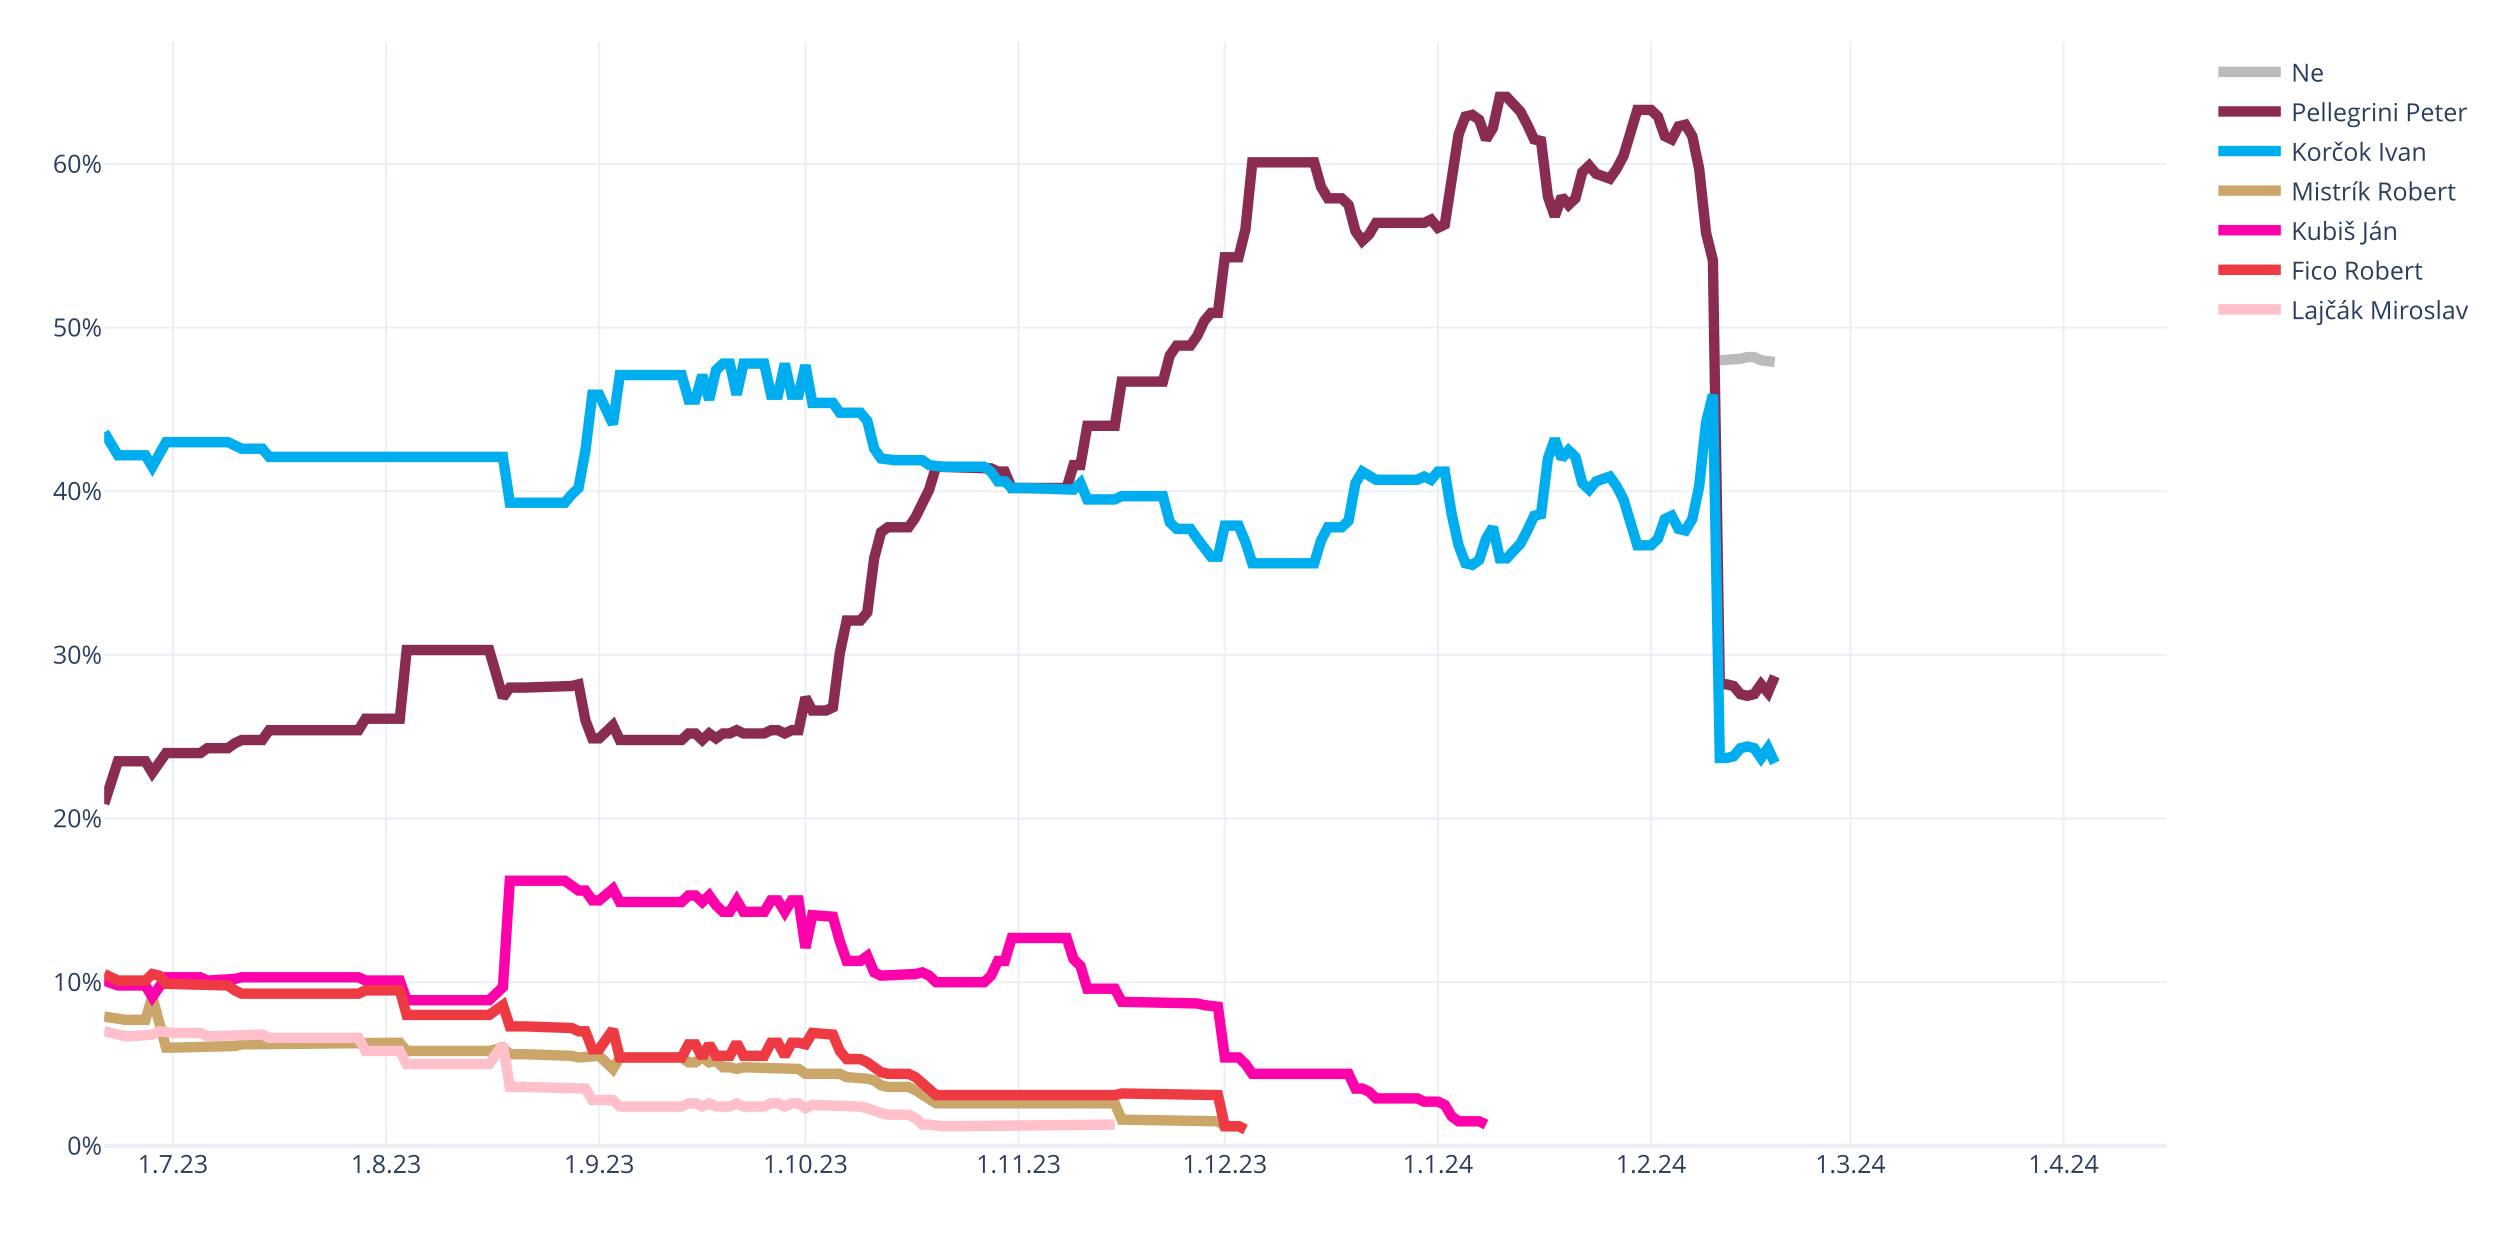
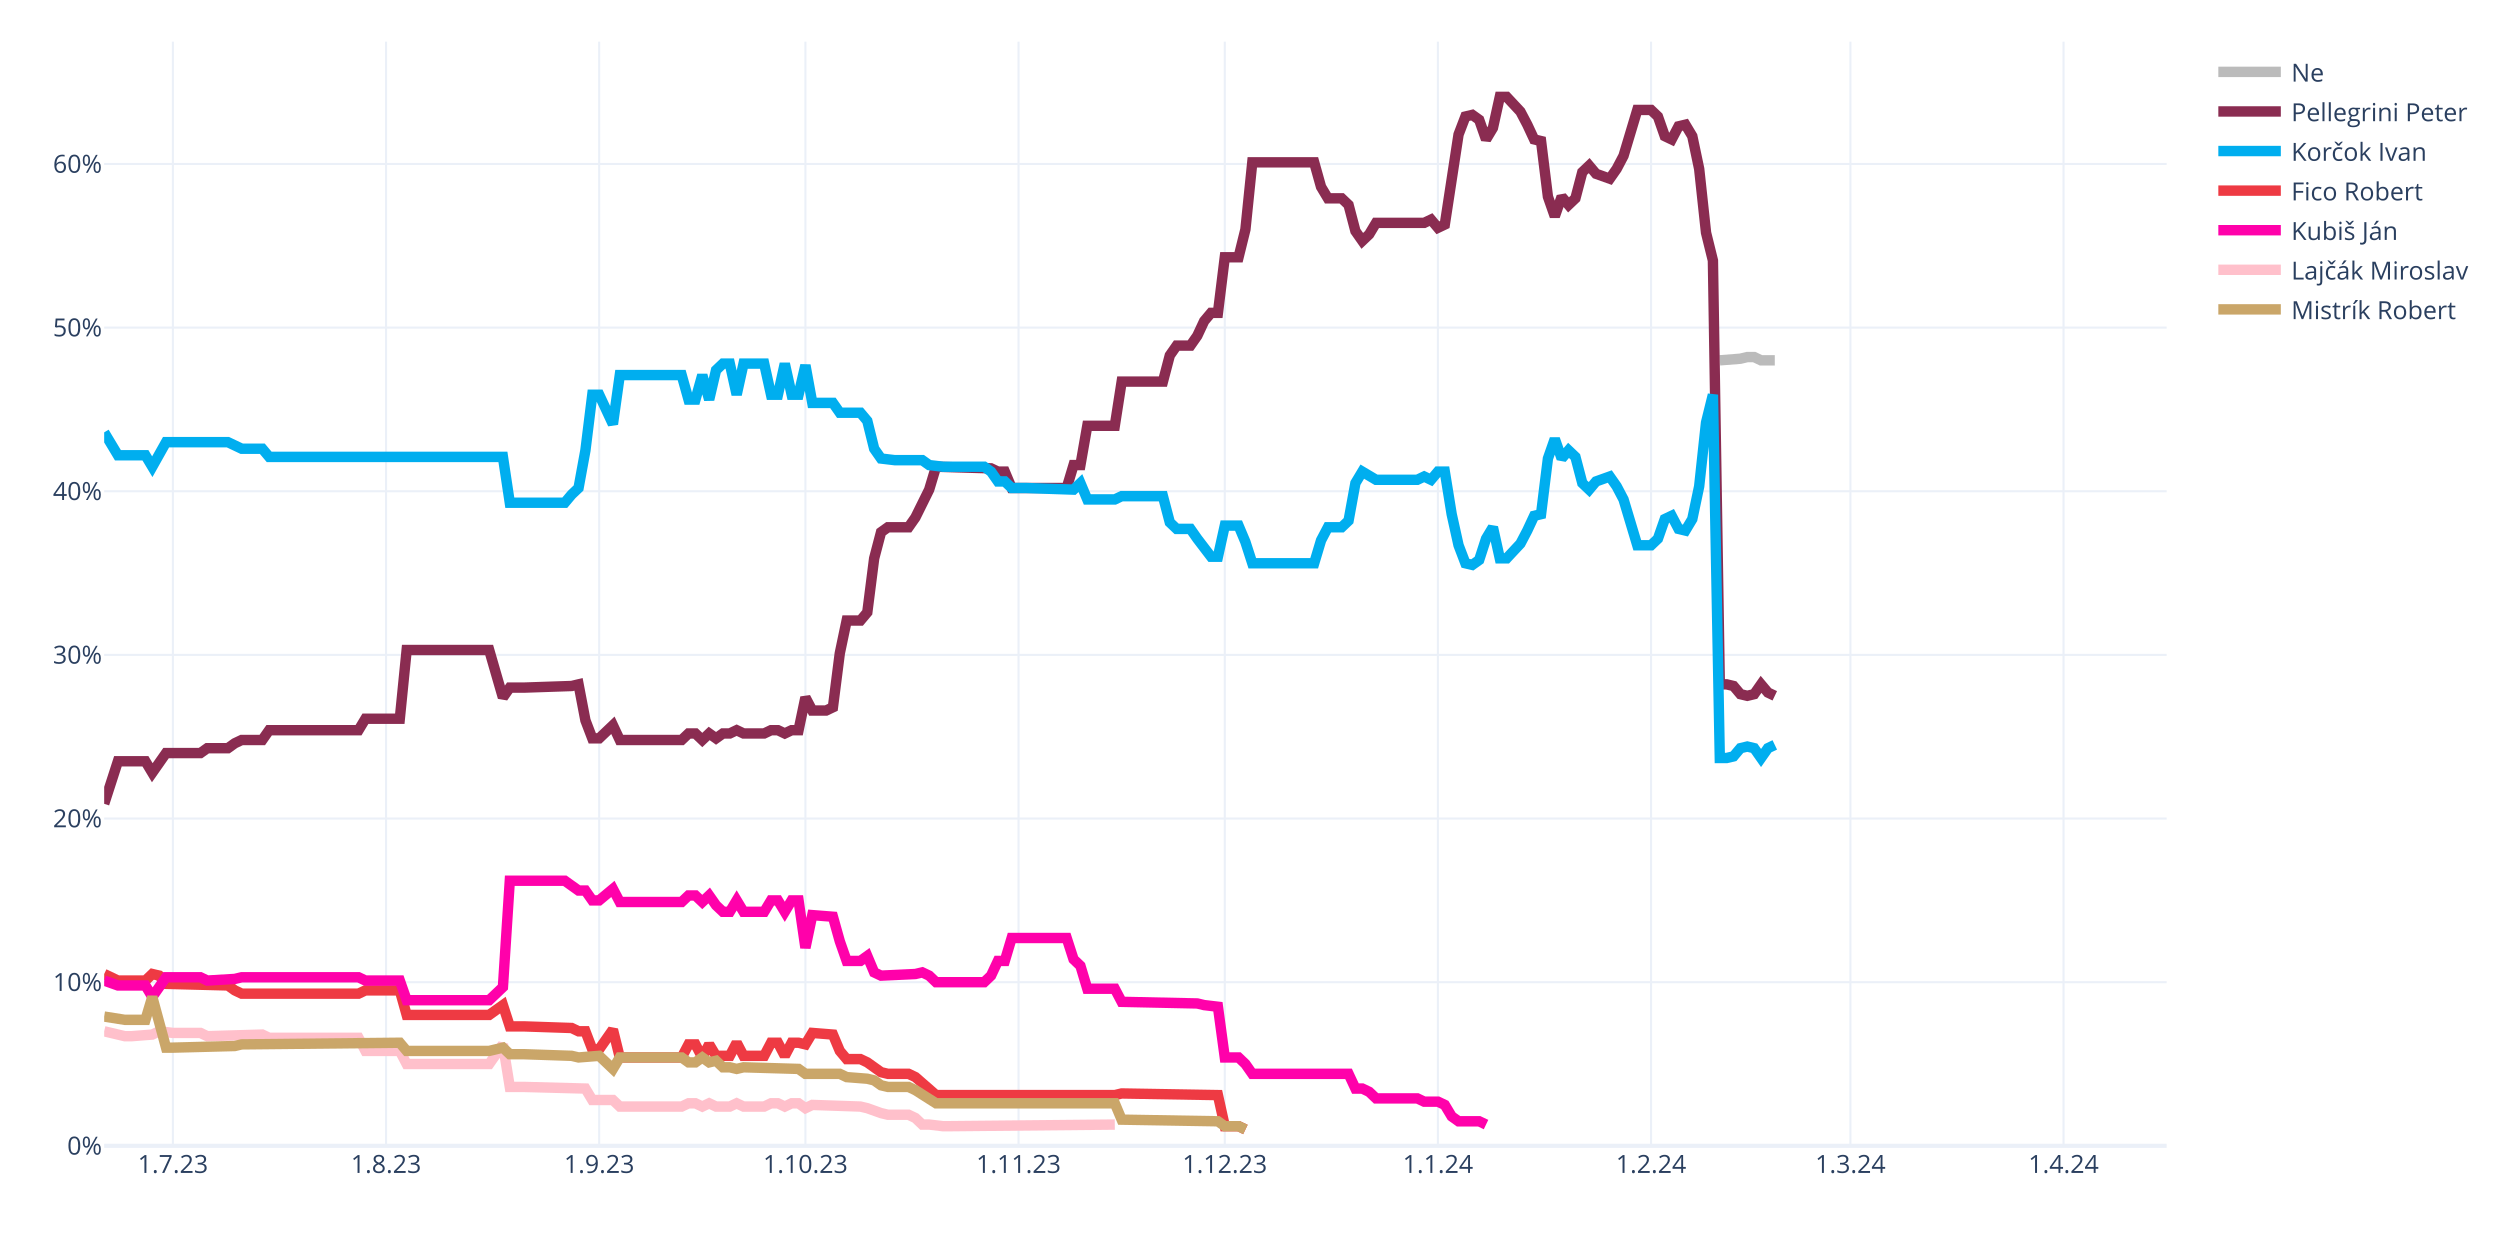
<svg xmlns="http://www.w3.org/2000/svg" class="main-svg" width="1200" height="600" style="" viewBox="0 0 1200 600">
  <rect x="0" y="0" width="1200" height="600" style="fill: rgb(255, 255, 255); fill-opacity: 1;" />
-   <defs id="defs-93f71e">
+   <defs id="defs-4b40f1">
    <g class="clips">
-       <clipPath id="clip93f71exyplot" class="plotclip">
+       <clipPath id="clip4b40f1xyplot" class="plotclip">
        <rect width="990" height="530" />
      </clipPath>
-       <clipPath class="axesclip" id="clip93f71ex">
+       <clipPath class="axesclip" id="clip4b40f1x">
        <rect x="50" y="0" width="990" height="600" />
      </clipPath>
-       <clipPath class="axesclip" id="clip93f71ey">
+       <clipPath class="axesclip" id="clip4b40f1y">
        <rect x="0" y="20" width="1200" height="530" />
      </clipPath>
-       <clipPath class="axesclip" id="clip93f71exy">
+       <clipPath class="axesclip" id="clip4b40f1xy">
        <rect x="50" y="20" width="990" height="530" />
      </clipPath>
    </g>
    <g class="gradients" />
    <g class="patterns" />
  </defs>
  <g class="bglayer" />
  <g class="layer-below">
    <g class="imagelayer" />
    <g class="shapelayer" />
  </g>
  <g class="cartesianlayer">
    <g class="subplot xy">
      <g class="layer-subplot">
        <g class="shapelayer" />
        <g class="imagelayer" />
      </g>
      <g class="minor-gridlayer">
        <g class="x" />
        <g class="y" />
      </g>
      <g class="gridlayer">
        <g class="x">
          <path class="xgrid crisp" transform="translate(83,0)" d="M0,20v530" style="stroke: rgb(235, 240, 248); stroke-opacity: 1; stroke-width: 1px;" />
          <path class="xgrid crisp" transform="translate(185.3,0)" d="M0,20v530" style="stroke: rgb(235, 240, 248); stroke-opacity: 1; stroke-width: 1px;" />
          <path class="xgrid crisp" transform="translate(287.6,0)" d="M0,20v530" style="stroke: rgb(235, 240, 248); stroke-opacity: 1; stroke-width: 1px;" />
          <path class="xgrid crisp" transform="translate(386.6,0)" d="M0,20v530" style="stroke: rgb(235, 240, 248); stroke-opacity: 1; stroke-width: 1px;" />
          <path class="xgrid crisp" transform="translate(488.9,0)" d="M0,20v530" style="stroke: rgb(235, 240, 248); stroke-opacity: 1; stroke-width: 1px;" />
          <path class="xgrid crisp" transform="translate(587.9,0)" d="M0,20v530" style="stroke: rgb(235, 240, 248); stroke-opacity: 1; stroke-width: 1px;" />
          <path class="xgrid crisp" transform="translate(690.2,0)" d="M0,20v530" style="stroke: rgb(235, 240, 248); stroke-opacity: 1; stroke-width: 1px;" />
          <path class="xgrid crisp" transform="translate(792.5,0)" d="M0,20v530" style="stroke: rgb(235, 240, 248); stroke-opacity: 1; stroke-width: 1px;" />
          <path class="xgrid crisp" transform="translate(888.2,0)" d="M0,20v530" style="stroke: rgb(235, 240, 248); stroke-opacity: 1; stroke-width: 1px;" />
          <path class="xgrid crisp" transform="translate(990.5,0)" d="M0,20v530" style="stroke: rgb(235, 240, 248); stroke-opacity: 1; stroke-width: 1px;" />
        </g>
        <g class="y">
          <path class="ygrid crisp" transform="translate(0,471.45)" d="M50,0h990" style="stroke: rgb(235, 240, 248); stroke-opacity: 1; stroke-width: 1px;" />
          <path class="ygrid crisp" transform="translate(0,392.9)" d="M50,0h990" style="stroke: rgb(235, 240, 248); stroke-opacity: 1; stroke-width: 1px;" />
          <path class="ygrid crisp" transform="translate(0,314.35)" d="M50,0h990" style="stroke: rgb(235, 240, 248); stroke-opacity: 1; stroke-width: 1px;" />
          <path class="ygrid crisp" transform="translate(0,235.8)" d="M50,0h990" style="stroke: rgb(235, 240, 248); stroke-opacity: 1; stroke-width: 1px;" />
          <path class="ygrid crisp" transform="translate(0,157.25)" d="M50,0h990" style="stroke: rgb(235, 240, 248); stroke-opacity: 1; stroke-width: 1px;" />
          <path class="ygrid crisp" transform="translate(0,78.71)" d="M50,0h990" style="stroke: rgb(235, 240, 248); stroke-opacity: 1; stroke-width: 1px;" />
        </g>
      </g>
      <g class="zerolinelayer">
        <path class="yzl zl crisp" transform="translate(0,550)" d="M50,0h990" style="stroke: rgb(235, 240, 248); stroke-opacity: 1; stroke-width: 2px;" />
      </g>
      <path class="xlines-below" />
      <path class="ylines-below" />
      <g class="overlines-below" />
      <g class="xaxislayer-below" />
      <g class="yaxislayer-below" />
      <g class="overaxes-below" />
-       <g class="plot" transform="translate(50,20)" clip-path="url(#clip93f71exyplot)">
+       <g class="plot" transform="translate(50,20)" clip-path="url(#clip4b40f1xyplot)">
        <g class="scatterlayer mlayer">
-           <g class="trace scatter trace8def2f" style="stroke-miterlimit: 2; opacity: 1;">
-             <g class="fills" />
-             <g class="errorbars" />
-             <g class="lines">
-               <path class="js-line" d="M775.5,152.96L785.4,152.18L788.7,151.39L792,151.39L795.3,152.96L801.9,153.75" style="vector-effect: none; fill: none; stroke: rgb(187, 187, 187); stroke-opacity: 1; stroke-width: 5px; opacity: 1;" />
-             </g>
-             <g class="points" />
-             <g class="text" />
-           </g>
-           <g class="trace scatter trace957d3e" style="stroke-miterlimit: 2; opacity: 1;">
-             <g class="fills" />
-             <g class="errorbars" />
-             <g class="lines">
-               <path class="js-line" d="M0,365.83L6.6,345.41L9.9,345.41L19.8,345.41L23.1,350.91L29.7,341.48L33,341.48L46.2,341.48L49.5,339.13L59.4,339.13L62.7,336.77L66,335.2L69.3,335.2L75.9,335.2L79.2,330.49L122.1,330.49L125.4,324.99L141.9,324.99L145.2,292L184.8,292L191.4,314.78L194.7,310.06L201.3,310.06L224.4,309.28L227.7,308.49L231,325.77L234.3,334.41L237.6,334.41L240.9,331.27L244.2,328.13L247.5,335.2L277.2,335.2L280.5,332.06L283.8,332.06L287.1,335.2L290.4,332.06L293.7,334.41L297,332.06L300.3,332.06L303.6,330.49L306.9,332.06L316.8,332.06L320.1,330.49L323.4,330.49L326.7,332.06L330,330.49L333.3,330.49L336.6,314.78L339.9,321.06L346.5,321.06L349.8,319.49L353.1,293.57L356.4,277.86L363,277.86L366.3,273.93L369.6,248.01L372.9,235.44L376.2,233.08L379.5,233.08L386.1,233.08L389.4,228.37L396,215.02L399.3,204.02L425.7,204.81L429,206.38L432.3,206.38L435.6,214.23L462,214.23L465.3,203.24L468.6,203.24L471.9,184.38L485.1,184.38L488.4,163.18L508.2,163.18L511.5,150.61L514.8,145.89L518.1,145.89L521.4,145.89L524.7,141.18L528,134.11L531.3,130.18L534.6,130.18L537.9,103.48L544.5,103.48L547.8,90.12L551.1,57.92L554.4,57.92L580.8,57.92L584.1,69.7L587.4,75.2L590.7,75.2L594,75.2L597.3,78.34L600.6,90.91L603.9,95.62L607.2,92.48L610.5,86.98L633.6,86.98L636.9,85.41L640.2,89.34L643.5,87.77L650.1,44.57L653.4,35.93L656.7,35.14L660,37.5L663.3,46.92L666.6,41.42L669.9,26.5L673.2,26.5L679.8,33.57L683.1,39.85L686.4,46.92L689.7,47.71L693,74.41L696.3,83.84L699.6,74.41L702.9,78.34L706.2,75.2L709.5,62.63L712.8,59.49L716.1,63.42L722.7,65.77L726,61.06L729.3,54.78L732.6,43.78L735.9,32.78L739.2,32.78L742.5,32.78L745.8,35.93L749.1,45.35L752.4,46.92L755.7,40.64L759,39.85L762.3,45.35L765.6,61.06L768.9,91.7L772.2,105.05L775.5,308.49L778.8,308.49L782.1,309.28L785.4,313.2L788.7,313.99L792,313.2L795.3,308.49L798.6,312.42L801.9,304.56" style="vector-effect: none; fill: none; stroke: rgb(138, 44, 81); stroke-opacity: 1; stroke-width: 5px; opacity: 1;" />
-             </g>
-             <g class="points" />
-             <g class="text" />
-           </g>
-           <g class="trace scatter trace7499fa" style="stroke-miterlimit: 2; opacity: 1;">
-             <g class="fills" />
-             <g class="errorbars" />
-             <g class="lines">
-               <path class="js-line" d="M0,187.53L6.6,198.52L9.9,198.52L19.8,198.52L23.1,204.02L29.7,192.24L33,192.24L59.4,192.24L62.7,193.81L66,195.38L69.3,195.38L75.9,195.38L79.2,199.31L191.4,199.31L194.7,221.3L221.1,221.3L224.4,217.37L227.7,214.23L231,196.17L234.3,169.46L237.6,169.46L244.2,183.6L247.5,160.03L277.2,160.03L280.5,171.82L283.8,171.82L287.1,160.03L290.4,171.82L293.7,157.68L297,154.54L300.3,154.54L303.6,169.46L306.9,154.54L316.8,154.54L320.1,169.46L323.4,169.46L326.7,154.54L330,169.46L333.3,169.46L336.6,155.32L339.9,173.39L349.8,173.39L353.1,178.1L363,178.1L366.3,182.03L369.6,195.38L372.9,200.09L379.5,200.88L382.8,200.88L392.7,200.88L396,203.24L402.6,204.02L405.9,204.02L422.4,204.02L425.7,206.38L429,211.09L432.3,211.09L435.6,214.23L442.2,214.23L465.3,215.02L468.6,211.88L471.9,219.73L475.2,219.73L485.1,219.73L488.4,218.16L508.2,218.16L511.5,230.73L514.8,233.87L518.1,233.87L521.4,233.87L524.7,238.58L531.3,247.22L534.6,247.22L537.9,232.3L541.2,232.3L544.5,232.3L547.8,240.15L551.1,250.37L554.4,250.37L580.8,250.37L584.1,239.37L587.4,233.08L590.7,233.08L594,233.08L597.3,229.94L600.6,211.88L603.9,206.38L610.5,210.3L613.8,210.3L630.3,210.3L633.6,208.73L636.9,210.3L640.2,206.38L643.5,206.38L646.8,226.8L650.1,241.72L653.4,250.37L656.7,251.15L660,248.79L663.3,238.58L666.6,233.08L669.9,248.01L673.2,248.01L679.8,240.94L683.1,234.66L686.4,227.59L689.7,226.8L693,200.09L696.3,190.67L699.6,200.09L702.9,196.17L706.2,199.31L709.5,211.88L712.8,215.02L716.1,211.09L722.7,208.73L726,213.45L729.3,219.73L732.6,230.73L735.9,241.72L739.2,241.72L742.5,241.72L745.8,238.58L749.1,229.16L752.4,227.59L755.7,233.87L759,234.66L762.3,229.16L765.6,213.45L768.9,182.81L772.2,169.46L775.5,343.84L778.8,343.84L782.1,343.05L785.4,339.13L788.7,338.34L792,339.13L795.3,343.84L798.6,339.13L801.9,346.2" style="vector-effect: none; fill: none; stroke: rgb(0, 174, 239); stroke-opacity: 1; stroke-width: 5px; opacity: 1;" />
-             </g>
-             <g class="points" />
-             <g class="text" />
-           </g>
-           <g class="trace scatter trace320684" style="stroke-miterlimit: 2; opacity: 1;">
+           <g class="trace scatter trace2b829b" style="stroke-miterlimit: 2; opacity: 1;">
+             <g class="fills" />
+             <g class="errorbars" />
+             <g class="lines">
+               <path class="js-line" d="M775.5,152.96L785.4,152.18L788.7,151.39L792,151.39L795.3,152.96L801.9,152.96" style="vector-effect: none; fill: none; stroke: rgb(187, 187, 187); stroke-opacity: 1; stroke-width: 5px; opacity: 1;" />
+             </g>
+             <g class="points" />
+             <g class="text" />
+           </g>
+           <g class="trace scatter trace1801f3" style="stroke-miterlimit: 2; opacity: 1;">
+             <g class="fills" />
+             <g class="errorbars" />
+             <g class="lines">
+               <path class="js-line" d="M0,365.83L6.6,345.41L9.9,345.41L19.8,345.41L23.1,350.91L29.7,341.48L33,341.48L46.2,341.48L49.5,339.13L59.4,339.13L62.7,336.77L66,335.2L69.3,335.2L75.9,335.2L79.2,330.49L122.1,330.49L125.4,324.99L141.9,324.99L145.2,292L184.8,292L191.4,314.78L194.7,310.06L201.3,310.06L224.4,309.28L227.7,308.49L231,325.77L234.3,334.41L237.6,334.41L240.9,331.27L244.2,328.13L247.5,335.2L277.2,335.2L280.5,332.06L283.8,332.06L287.1,335.2L290.4,332.06L293.7,334.41L297,332.06L300.3,332.06L303.6,330.49L306.9,332.06L316.8,332.06L320.1,330.49L323.4,330.49L326.7,332.06L330,330.49L333.3,330.49L336.6,314.78L339.9,321.06L346.5,321.06L349.8,319.49L353.1,293.57L356.4,277.86L363,277.86L366.3,273.93L369.6,248.01L372.9,235.44L376.2,233.08L379.5,233.08L386.1,233.08L389.4,228.37L396,215.02L399.3,204.02L425.7,204.81L429,206.38L432.3,206.38L435.6,214.23L462,214.23L465.3,203.24L468.6,203.24L471.9,184.38L485.1,184.38L488.4,163.18L508.2,163.18L511.5,150.61L514.8,145.89L518.1,145.89L521.4,145.89L524.7,141.18L528,134.11L531.3,130.18L534.6,130.18L537.9,103.48L544.5,103.48L547.8,90.12L551.1,57.92L554.4,57.92L580.8,57.92L584.1,69.7L587.4,75.2L590.7,75.2L594,75.2L597.3,78.34L600.6,90.91L603.9,95.62L607.2,92.48L610.5,86.98L633.6,86.98L636.9,85.41L640.2,89.34L643.5,87.77L650.1,44.57L653.4,35.93L656.7,35.14L660,37.5L663.3,46.92L666.6,41.42L669.9,26.5L673.2,26.5L679.8,33.57L683.1,39.85L686.4,46.92L689.7,47.71L693,74.41L696.3,83.84L699.6,74.41L702.9,78.34L706.2,75.2L709.5,62.63L712.8,59.49L716.1,63.42L722.7,65.77L726,61.06L729.3,54.78L732.6,43.78L735.9,32.78L739.2,32.78L742.5,32.78L745.8,35.93L749.1,45.35L752.4,46.92L755.7,40.64L759,39.85L762.3,45.35L765.6,61.06L768.9,91.7L772.2,105.05L775.5,308.49L778.8,308.49L782.1,309.28L785.4,313.2L788.7,313.99L792,313.2L795.3,308.49L798.6,312.42L801.9,313.99" style="vector-effect: none; fill: none; stroke: rgb(138, 44, 81); stroke-opacity: 1; stroke-width: 5px; opacity: 1;" />
+             </g>
+             <g class="points" />
+             <g class="text" />
+           </g>
+           <g class="trace scatter traceafdcfd" style="stroke-miterlimit: 2; opacity: 1;">
+             <g class="fills" />
+             <g class="errorbars" />
+             <g class="lines">
+               <path class="js-line" d="M0,187.53L6.6,198.52L9.9,198.52L19.8,198.52L23.1,204.02L29.7,192.24L33,192.24L59.4,192.24L62.7,193.81L66,195.38L69.3,195.38L75.9,195.38L79.2,199.31L191.4,199.31L194.7,221.3L221.1,221.3L224.4,217.37L227.7,214.23L231,196.17L234.3,169.46L237.6,169.46L244.2,183.6L247.5,160.03L277.2,160.03L280.5,171.82L283.8,171.82L287.1,160.03L290.4,171.82L293.7,157.68L297,154.54L300.3,154.54L303.6,169.46L306.9,154.54L316.8,154.54L320.1,169.46L323.4,169.46L326.7,154.54L330,169.46L333.3,169.46L336.6,155.32L339.9,173.39L349.8,173.39L353.1,178.1L363,178.1L366.3,182.03L369.6,195.38L372.9,200.09L379.5,200.88L382.8,200.88L392.7,200.88L396,203.24L402.6,204.02L405.9,204.02L422.4,204.02L425.7,206.38L429,211.09L432.3,211.09L435.6,214.23L442.2,214.23L465.3,215.02L468.6,211.88L471.9,219.73L475.2,219.73L485.1,219.73L488.4,218.16L508.2,218.16L511.5,230.73L514.8,233.87L518.1,233.87L521.4,233.87L524.7,238.58L531.3,247.22L534.6,247.22L537.9,232.3L541.2,232.3L544.5,232.3L547.8,240.15L551.1,250.37L554.4,250.37L580.8,250.37L584.1,239.37L587.4,233.08L590.7,233.08L594,233.08L597.3,229.94L600.6,211.88L603.9,206.38L610.5,210.3L613.8,210.3L630.3,210.3L633.6,208.73L636.9,210.3L640.2,206.38L643.5,206.38L646.8,226.8L650.1,241.72L653.4,250.37L656.7,251.15L660,248.79L663.3,238.58L666.6,233.08L669.9,248.01L673.2,248.01L679.8,240.94L683.1,234.66L686.4,227.59L689.7,226.8L693,200.09L696.3,190.67L699.6,200.09L702.9,196.17L706.2,199.31L709.5,211.88L712.8,215.02L716.1,211.09L722.7,208.73L726,213.45L729.3,219.73L732.6,230.73L735.9,241.72L739.2,241.72L742.5,241.72L745.8,238.58L749.1,229.16L752.4,227.59L755.7,233.87L759,234.66L762.3,229.16L765.6,213.45L768.9,182.81L772.2,169.46L775.5,343.84L778.8,343.84L782.1,343.05L785.4,339.13L788.7,338.34L792,339.13L795.3,343.84L798.6,339.13L801.9,337.55" style="vector-effect: none; fill: none; stroke: rgb(0, 174, 239); stroke-opacity: 1; stroke-width: 5px; opacity: 1;" />
+             </g>
+             <g class="points" />
+             <g class="text" />
+           </g>
+           <g class="trace scatter traceb30cf3" style="stroke-miterlimit: 2; opacity: 1;">
+             <g class="fills" />
+             <g class="errorbars" />
+             <g class="lines">
+               <path class="js-line" d="M0,447.52L6.6,450.67L9.9,450.67L19.8,450.67L23.1,447.52L26.4,448.31L29.7,452.24L59.4,453.02L62.7,455.38L66,456.95L69.3,456.95L122.1,456.95L125.4,455.38L141.9,455.38L145.2,467.16L184.8,467.16L191.4,462.45L194.7,472.66L201.3,472.66L224.4,473.44L227.7,475.02L231,475.02L234.3,483.66L237.6,483.66L240.9,478.94L244.2,474.23L247.5,487.58L277.2,487.58L280.5,481.3L283.8,481.3L287.1,487.58L290.4,481.3L293.7,486.8L300.3,486.8L303.6,480.51L306.9,486.8L310.2,486.8L316.8,486.8L320.1,480.51L323.4,480.51L326.7,486.8L330,480.51L333.3,480.51L336.6,481.3L339.9,475.8L349.8,476.59L353.1,484.44L356.4,488.37L359.7,488.37L363,488.37L366.3,489.94L372.9,494.65L376.2,495.44L386.1,495.44L389.4,497.01L399.3,505.65L402.6,505.65L485.1,505.65L488.4,504.86L534.6,505.65L537.9,520.57L544.5,520.57L547.8,522.15" style="vector-effect: none; fill: none; stroke: rgb(238, 58, 67); stroke-opacity: 1; stroke-width: 5px; opacity: 1;" />
+             </g>
+             <g class="points" />
+             <g class="text" />
+           </g>
+           <g class="trace scatter tracea99854" style="stroke-miterlimit: 2; opacity: 1;">
+             <g class="fills" />
+             <g class="errorbars" />
+             <g class="lines">
+               <path class="js-line" d="M0,450.67L6.6,453.02L9.9,453.02L19.8,453.02L23.1,458.52L29.7,449.09L33,449.09L46.2,449.09L49.5,450.67L62.7,449.88L66,449.09L122.1,449.09L125.4,450.67L141.9,450.67L145.2,460.09L184.8,460.09L191.4,453.81L194.7,402.75L201.3,402.75L221.1,402.75L224.4,405.11L227.7,407.46L231,407.46L234.3,412.18L237.6,412.18L244.2,406.68L247.5,412.96L277.2,412.96L280.5,409.82L283.8,409.82L287.1,412.96L290.4,409.82L293.7,414.53L297,417.67L300.3,417.67L303.6,412.18L306.9,417.67L316.8,417.67L320.1,412.18L323.4,412.18L326.7,417.67L330,412.18L333.3,412.18L336.6,434.96L339.9,419.25L349.8,420.03L353.1,431.81L356.4,441.24L359.7,441.24L363,441.24L366.3,438.88L369.6,446.74L372.9,448.31L389.4,447.52L392.7,446.74L396,448.31L399.3,451.45L422.4,451.45L425.7,448.31L429,441.24L432.3,441.24L435.6,430.24L442.2,430.24L462,430.24L465.3,440.45L468.6,443.6L471.9,454.59L485.1,454.59L488.4,460.88L524.7,461.66L528,462.45L534.6,463.23L537.9,487.58L544.5,487.58L547.8,490.73L551.1,495.44L554.4,495.44L597.3,495.44L600.6,502.51L603.9,502.51L607.2,504.08L610.5,507.22L613.8,507.22L630.3,507.22L633.6,508.79L640.2,508.79L643.5,510.36L646.8,515.86L650.1,518.22L660,518.22L663.3,519.79" style="vector-effect: none; fill: none; stroke: rgb(255, 1, 170); stroke-opacity: 1; stroke-width: 5px; opacity: 1;" />
+             </g>
+             <g class="points" />
+             <g class="text" />
+           </g>
+           <g class="trace scatter trace0a459b" style="stroke-miterlimit: 2; opacity: 1;">
+             <g class="fills" />
+             <g class="errorbars" />
+             <g class="lines">
+               <path class="js-line" d="M0,475.02L9.9,477.37L13.2,477.37L23.1,476.59L26.4,475.02L33,475.8L36.3,475.8L46.2,475.8L49.5,477.37L75.9,476.59L79.2,478.16L122.1,478.16L125.4,484.44L141.9,484.44L145.2,490.73L184.8,490.73L191.4,481.3L194.7,501.72L201.3,501.72L231,502.51L234.3,508.01L244.2,508.01L247.5,511.15L277.2,511.15L280.5,509.58L283.8,509.58L287.1,511.15L290.4,509.58L293.7,511.15L300.3,511.15L303.6,509.58L306.9,511.15L310.2,511.15L316.8,511.15L320.1,509.58L323.4,509.58L326.7,511.15L330,509.58L333.3,509.58L336.6,511.93L339.9,510.36L363,511.15L366.3,511.93L372.9,514.29L376.2,515.08L386.1,515.08L389.4,516.65L392.7,519.79L396,519.79L402.6,520.57L405.9,520.57L485.1,519.79" style="vector-effect: none; fill: none; stroke: rgb(255, 192, 203); stroke-opacity: 1; stroke-width: 5px; opacity: 1;" />
+             </g>
+             <g class="points" />
+             <g class="text" />
+           </g>
+           <g class="trace scatter trace1d5523" style="stroke-miterlimit: 2; opacity: 1;">
            <g class="fills" />
            <g class="errorbars" />
            <g class="lines">
              <path class="js-line" d="M0,467.95L9.9,469.52L13.2,469.52L19.8,469.52L23.1,458.52L29.7,482.87L33,482.87L62.7,482.09L66,481.3L141.9,480.51L145.2,484.44L184.8,484.44L191.4,482.87L194.7,486.01L201.3,486.01L224.4,486.8L227.7,487.58L237.6,486.8L240.9,489.94L244.2,493.08L247.5,487.58L277.2,487.58L280.5,489.94L283.8,489.94L287.1,487.58L290.4,489.94L293.7,489.15L297,492.3L300.3,492.3L303.6,493.08L306.9,492.3L333.3,493.08L336.6,495.44L353.1,495.44L356.4,497.01L366.3,497.79L369.6,498.58L372.9,500.94L376.2,501.72L386.1,501.72L389.4,503.29L399.3,509.58L402.6,509.58L485.1,509.58L488.4,517.43L534.6,518.22L537.9,520.57L544.5,520.57L547.8,522.15" style="vector-effect: none; fill: none; stroke: rgb(202, 166, 105); stroke-opacity: 1; stroke-width: 5px; opacity: 1;" />
-             </g>
-             <g class="points" />
-             <g class="text" />
-           </g>
-           <g class="trace scatter tracef26808" style="stroke-miterlimit: 2; opacity: 1;">
-             <g class="fills" />
-             <g class="errorbars" />
-             <g class="lines">
-               <path class="js-line" d="M0,450.67L6.6,453.02L9.9,453.02L19.8,453.02L23.1,458.52L29.7,449.09L33,449.09L46.2,449.09L49.5,450.67L62.7,449.88L66,449.09L122.1,449.09L125.4,450.67L141.9,450.67L145.2,460.09L184.8,460.09L191.4,453.81L194.7,402.75L201.3,402.75L221.1,402.75L224.4,405.11L227.7,407.46L231,407.46L234.3,412.18L237.6,412.18L244.2,406.68L247.5,412.96L277.2,412.96L280.5,409.82L283.8,409.82L287.1,412.96L290.4,409.82L293.7,414.53L297,417.67L300.3,417.67L303.6,412.18L306.9,417.67L316.8,417.67L320.1,412.18L323.4,412.18L326.7,417.67L330,412.18L333.3,412.18L336.6,434.96L339.9,419.25L349.8,420.03L353.1,431.81L356.4,441.24L359.7,441.24L363,441.24L366.3,438.88L369.6,446.74L372.9,448.31L389.4,447.52L392.7,446.74L396,448.31L399.3,451.45L422.4,451.45L425.7,448.31L429,441.24L432.3,441.24L435.6,430.24L442.2,430.24L462,430.24L465.3,440.45L468.6,443.6L471.9,454.59L485.1,454.59L488.4,460.88L524.7,461.66L528,462.45L534.6,463.23L537.9,487.58L544.5,487.58L547.8,490.73L551.1,495.44L554.4,495.44L597.3,495.44L600.6,502.51L603.9,502.51L607.2,504.08L610.5,507.22L613.8,507.22L630.3,507.22L633.6,508.79L640.2,508.79L643.5,510.36L646.8,515.86L650.1,518.22L660,518.22L663.3,519.79" style="vector-effect: none; fill: none; stroke: rgb(255, 1, 170); stroke-opacity: 1; stroke-width: 5px; opacity: 1;" />
-             </g>
-             <g class="points" />
-             <g class="text" />
-           </g>
-           <g class="trace scatter traced484f8" style="stroke-miterlimit: 2; opacity: 1;">
-             <g class="fills" />
-             <g class="errorbars" />
-             <g class="lines">
-               <path class="js-line" d="M0,447.52L6.6,450.67L9.9,450.67L19.8,450.67L23.1,447.52L26.4,448.31L29.7,452.24L59.4,453.02L62.7,455.38L66,456.95L69.3,456.95L122.1,456.95L125.4,455.38L141.9,455.38L145.2,467.16L184.8,467.16L191.4,462.45L194.7,472.66L201.3,472.66L224.4,473.44L227.7,475.02L231,475.02L234.3,483.66L237.6,483.66L240.9,478.94L244.2,474.23L247.5,487.58L277.2,487.58L280.5,481.3L283.8,481.3L287.1,487.58L290.4,481.3L293.7,486.8L300.3,486.8L303.6,480.51L306.9,486.8L310.2,486.8L316.8,486.8L320.1,480.51L323.4,480.51L326.7,486.8L330,480.51L333.3,480.51L336.6,481.3L339.9,475.8L349.8,476.59L353.1,484.44L356.4,488.37L359.7,488.37L363,488.37L366.3,489.94L372.9,494.65L376.2,495.44L386.1,495.44L389.4,497.01L399.3,505.65L402.6,505.65L485.1,505.65L488.4,504.86L534.6,505.65L537.9,520.57L544.5,520.57L547.8,522.15" style="vector-effect: none; fill: none; stroke: rgb(238, 58, 67); stroke-opacity: 1; stroke-width: 5px; opacity: 1;" />
-             </g>
-             <g class="points" />
-             <g class="text" />
-           </g>
-           <g class="trace scatter tracea8db8d" style="stroke-miterlimit: 2; opacity: 1;">
-             <g class="fills" />
-             <g class="errorbars" />
-             <g class="lines">
-               <path class="js-line" d="M0,475.02L9.9,477.37L13.2,477.37L23.1,476.59L26.4,475.02L33,475.8L36.3,475.8L46.2,475.8L49.5,477.37L75.9,476.59L79.2,478.16L122.1,478.16L125.4,484.44L141.9,484.44L145.2,490.73L184.8,490.73L191.4,481.3L194.7,501.72L201.3,501.72L231,502.51L234.3,508.01L244.2,508.01L247.5,511.15L277.2,511.15L280.5,509.58L283.8,509.58L287.1,511.15L290.4,509.58L293.7,511.15L300.3,511.15L303.6,509.58L306.9,511.15L310.2,511.15L316.8,511.15L320.1,509.58L323.4,509.58L326.7,511.15L330,509.58L333.3,509.58L336.6,511.93L339.9,510.36L363,511.15L366.3,511.93L372.9,514.29L376.2,515.08L386.1,515.08L389.4,516.65L392.7,519.79L396,519.79L402.6,520.57L405.9,520.57L485.1,519.79" style="vector-effect: none; fill: none; stroke: rgb(255, 192, 203); stroke-opacity: 1; stroke-width: 5px; opacity: 1;" />
            </g>
            <g class="points" />
            <g class="text" />
          </g>
        </g>
      </g>
      <g class="overplot" />
      <path class="xlines-above crisp" d="M0,0" style="fill: none;" />
      <path class="ylines-above crisp" d="M0,0" style="fill: none;" />
      <g class="overlines-above" />
      <g class="xaxislayer-above">
        <g class="xtick">
          <text text-anchor="middle" x="0" y="563" transform="translate(83,0)" style="font-family: 'Open Sans', verdana, arial, sans-serif; font-size: 12px; fill: rgb(42, 63, 95); fill-opacity: 1; white-space: pre; opacity: 1;">1.7.23</text>
        </g>
        <g class="xtick">
          <text text-anchor="middle" x="0" y="563" style="font-family: 'Open Sans', verdana, arial, sans-serif; font-size: 12px; fill: rgb(42, 63, 95); fill-opacity: 1; white-space: pre; opacity: 1;" transform="translate(185.3,0)">1.8.23</text>
        </g>
        <g class="xtick">
          <text text-anchor="middle" x="0" y="563" style="font-family: 'Open Sans', verdana, arial, sans-serif; font-size: 12px; fill: rgb(42, 63, 95); fill-opacity: 1; white-space: pre; opacity: 1;" transform="translate(287.6,0)">1.9.23</text>
        </g>
        <g class="xtick">
          <text text-anchor="middle" x="0" y="563" style="font-family: 'Open Sans', verdana, arial, sans-serif; font-size: 12px; fill: rgb(42, 63, 95); fill-opacity: 1; white-space: pre; opacity: 1;" transform="translate(386.6,0)">1.10.23</text>
        </g>
        <g class="xtick">
          <text text-anchor="middle" x="0" y="563" style="font-family: 'Open Sans', verdana, arial, sans-serif; font-size: 12px; fill: rgb(42, 63, 95); fill-opacity: 1; white-space: pre; opacity: 1;" transform="translate(488.9,0)">1.11.23</text>
        </g>
        <g class="xtick">
          <text text-anchor="middle" x="0" y="563" style="font-family: 'Open Sans', verdana, arial, sans-serif; font-size: 12px; fill: rgb(42, 63, 95); fill-opacity: 1; white-space: pre; opacity: 1;" transform="translate(587.9,0)">1.12.23</text>
        </g>
        <g class="xtick">
          <text text-anchor="middle" x="0" y="563" style="font-family: 'Open Sans', verdana, arial, sans-serif; font-size: 12px; fill: rgb(42, 63, 95); fill-opacity: 1; white-space: pre; opacity: 1;" transform="translate(690.2,0)">1.1.24</text>
        </g>
        <g class="xtick">
          <text text-anchor="middle" x="0" y="563" style="font-family: 'Open Sans', verdana, arial, sans-serif; font-size: 12px; fill: rgb(42, 63, 95); fill-opacity: 1; white-space: pre; opacity: 1;" transform="translate(792.5,0)">1.2.24</text>
        </g>
        <g class="xtick">
          <text text-anchor="middle" x="0" y="563" style="font-family: 'Open Sans', verdana, arial, sans-serif; font-size: 12px; fill: rgb(42, 63, 95); fill-opacity: 1; white-space: pre; opacity: 1;" transform="translate(888.2,0)">1.3.24</text>
        </g>
        <g class="xtick">
          <text text-anchor="middle" x="0" y="563" style="font-family: 'Open Sans', verdana, arial, sans-serif; font-size: 12px; fill: rgb(42, 63, 95); fill-opacity: 1; white-space: pre; opacity: 1;" transform="translate(990.5,0)">1.4.24</text>
        </g>
      </g>
      <g class="yaxislayer-above">
        <g class="ytick">
          <text text-anchor="end" x="49" y="4.2" transform="translate(0,550)" style="font-family: 'Open Sans', verdana, arial, sans-serif; font-size: 12px; fill: rgb(42, 63, 95); fill-opacity: 1; white-space: pre; opacity: 1;">0%</text>
        </g>
        <g class="ytick">
          <text text-anchor="end" x="49" y="4.2" style="font-family: 'Open Sans', verdana, arial, sans-serif; font-size: 12px; fill: rgb(42, 63, 95); fill-opacity: 1; white-space: pre; opacity: 1;" transform="translate(0,471.45)">10%</text>
        </g>
        <g class="ytick">
          <text text-anchor="end" x="49" y="4.2" style="font-family: 'Open Sans', verdana, arial, sans-serif; font-size: 12px; fill: rgb(42, 63, 95); fill-opacity: 1; white-space: pre; opacity: 1;" transform="translate(0,392.9)">20%</text>
        </g>
        <g class="ytick">
          <text text-anchor="end" x="49" y="4.2" style="font-family: 'Open Sans', verdana, arial, sans-serif; font-size: 12px; fill: rgb(42, 63, 95); fill-opacity: 1; white-space: pre; opacity: 1;" transform="translate(0,314.35)">30%</text>
        </g>
        <g class="ytick">
          <text text-anchor="end" x="49" y="4.2" style="font-family: 'Open Sans', verdana, arial, sans-serif; font-size: 12px; fill: rgb(42, 63, 95); fill-opacity: 1; white-space: pre; opacity: 1;" transform="translate(0,235.8)">40%</text>
        </g>
        <g class="ytick">
          <text text-anchor="end" x="49" y="4.2" style="font-family: 'Open Sans', verdana, arial, sans-serif; font-size: 12px; fill: rgb(42, 63, 95); fill-opacity: 1; white-space: pre; opacity: 1;" transform="translate(0,157.25)">50%</text>
        </g>
        <g class="ytick">
          <text text-anchor="end" x="49" y="4.2" style="font-family: 'Open Sans', verdana, arial, sans-serif; font-size: 12px; fill: rgb(42, 63, 95); fill-opacity: 1; white-space: pre; opacity: 1;" transform="translate(0,78.71)">60%</text>
        </g>
      </g>
      <g class="overaxes-above" />
    </g>
  </g>
  <g class="polarlayer" />
  <g class="smithlayer" />
  <g class="ternarylayer" />
  <g class="geolayer" />
  <g class="funnelarealayer" />
  <g class="pielayer" />
  <g class="iciclelayer" />
  <g class="treemaplayer" />
  <g class="sunburstlayer" />
  <g class="glimages" />
-   <defs id="topdefs-93f71e">
+   <defs id="topdefs-4b40f1">
    <g class="clips" />
-     <clipPath id="legend93f71e">
+     <clipPath id="legend4b40f1">
      <rect width="128" height="143" x="0" y="0" />
    </clipPath>
  </defs>
  <g class="layer-above">
    <g class="imagelayer" />
    <g class="shapelayer" />
  </g>
  <g class="infolayer">
    <g class="legend" pointer-events="all" transform="translate(1059.8,20)">
      <rect class="bg" shape-rendering="crispEdges" style="stroke: rgb(68, 68, 68); stroke-opacity: 1; fill: rgb(255, 255, 255); fill-opacity: 1; stroke-width: 0px;" width="128" height="143" x="0" y="0" />
-       <g class="scrollbox" transform="" clip-path="url(#legend93f71e)">
+       <g class="scrollbox" transform="" clip-path="url(#legend4b40f1)">
        <g class="groups">
          <g class="traces" transform="translate(0,14.5)" style="opacity: 1;">
            <text class="legendtext" text-anchor="start" x="40" y="4.68" style="font-family: 'Open Sans', verdana, arial, sans-serif; font-size: 12px; fill: rgb(42, 63, 95); fill-opacity: 1; white-space: pre;">Ne</text>
            <g class="layers" style="opacity: 1;">
              <g class="legendfill" />
              <g class="legendlines">
                <path class="js-line" d="M5,0h30" style="fill: none; stroke: rgb(187, 187, 187); stroke-opacity: 1; stroke-width: 5px;" />
              </g>
              <g class="legendsymbols">
                <g class="legendpoints" />
              </g>
            </g>
            <rect class="legendtoggle" x="0" y="-9.5" width="122.703" height="19" style="fill: rgb(0, 0, 0); fill-opacity: 0;" />
          </g>
          <g class="traces" transform="translate(0,33.5)" style="opacity: 1;">
            <text class="legendtext" text-anchor="start" x="40" y="4.68" style="font-family: 'Open Sans', verdana, arial, sans-serif; font-size: 12px; fill: rgb(42, 63, 95); fill-opacity: 1; white-space: pre;">Pellegrini Peter</text>
            <g class="layers" style="opacity: 1;">
              <g class="legendfill" />
              <g class="legendlines">
                <path class="js-line" d="M5,0h30" style="fill: none; stroke: rgb(138, 44, 81); stroke-opacity: 1; stroke-width: 5px;" />
              </g>
              <g class="legendsymbols">
                <g class="legendpoints" />
              </g>
            </g>
            <rect class="legendtoggle" x="0" y="-9.5" width="122.703" height="19" style="fill: rgb(0, 0, 0); fill-opacity: 0;" />
          </g>
          <g class="traces" transform="translate(0,52.5)" style="opacity: 1;">
            <text class="legendtext" text-anchor="start" x="40" y="4.68" style="font-family: 'Open Sans', verdana, arial, sans-serif; font-size: 12px; fill: rgb(42, 63, 95); fill-opacity: 1; white-space: pre;">Korčok Ivan</text>
            <g class="layers" style="opacity: 1;">
              <g class="legendfill" />
              <g class="legendlines">
                <path class="js-line" d="M5,0h30" style="fill: none; stroke: rgb(0, 174, 239); stroke-opacity: 1; stroke-width: 5px;" />
              </g>
              <g class="legendsymbols">
                <g class="legendpoints" />
              </g>
            </g>
            <rect class="legendtoggle" x="0" y="-9.5" width="122.703" height="19" style="fill: rgb(0, 0, 0); fill-opacity: 0;" />
          </g>
          <g class="traces" transform="translate(0,71.5)" style="opacity: 1;">
-             <text class="legendtext" text-anchor="start" x="40" y="4.68" style="font-family: 'Open Sans', verdana, arial, sans-serif; font-size: 12px; fill: rgb(42, 63, 95); fill-opacity: 1; white-space: pre;">Mistrík Robert</text>
-             <g class="layers" style="opacity: 1;">
-               <g class="legendfill" />
-               <g class="legendlines">
-                 <path class="js-line" d="M5,0h30" style="fill: none; stroke: rgb(202, 166, 105); stroke-opacity: 1; stroke-width: 5px;" />
+             <text class="legendtext" text-anchor="start" x="40" y="4.68" style="font-family: 'Open Sans', verdana, arial, sans-serif; font-size: 12px; fill: rgb(42, 63, 95); fill-opacity: 1; white-space: pre;">Fico Robert</text>
+             <g class="layers" style="opacity: 1;">
+               <g class="legendfill" />
+               <g class="legendlines">
+                 <path class="js-line" d="M5,0h30" style="fill: none; stroke: rgb(238, 58, 67); stroke-opacity: 1; stroke-width: 5px;" />
              </g>
              <g class="legendsymbols">
                <g class="legendpoints" />
              </g>
            </g>
            <rect class="legendtoggle" x="0" y="-9.5" width="122.703" height="19" style="fill: rgb(0, 0, 0); fill-opacity: 0;" />
          </g>
          <g class="traces" transform="translate(0,90.5)" style="opacity: 1;">
            <text class="legendtext" text-anchor="start" x="40" y="4.68" style="font-family: 'Open Sans', verdana, arial, sans-serif; font-size: 12px; fill: rgb(42, 63, 95); fill-opacity: 1; white-space: pre;">Kubiš Ján</text>
            <g class="layers" style="opacity: 1;">
              <g class="legendfill" />
              <g class="legendlines">
                <path class="js-line" d="M5,0h30" style="fill: none; stroke: rgb(255, 1, 170); stroke-opacity: 1; stroke-width: 5px;" />
              </g>
              <g class="legendsymbols">
                <g class="legendpoints" />
              </g>
            </g>
            <rect class="legendtoggle" x="0" y="-9.5" width="122.703" height="19" style="fill: rgb(0, 0, 0); fill-opacity: 0;" />
          </g>
          <g class="traces" transform="translate(0,109.5)" style="opacity: 1;">
-             <text class="legendtext" text-anchor="start" x="40" y="4.68" style="font-family: 'Open Sans', verdana, arial, sans-serif; font-size: 12px; fill: rgb(42, 63, 95); fill-opacity: 1; white-space: pre;">Fico Robert</text>
-             <g class="layers" style="opacity: 1;">
-               <g class="legendfill" />
-               <g class="legendlines">
-                 <path class="js-line" d="M5,0h30" style="fill: none; stroke: rgb(238, 58, 67); stroke-opacity: 1; stroke-width: 5px;" />
+             <text class="legendtext" text-anchor="start" x="40" y="4.68" style="font-family: 'Open Sans', verdana, arial, sans-serif; font-size: 12px; fill: rgb(42, 63, 95); fill-opacity: 1; white-space: pre;">Lajčák Miroslav</text>
+             <g class="layers" style="opacity: 1;">
+               <g class="legendfill" />
+               <g class="legendlines">
+                 <path class="js-line" d="M5,0h30" style="fill: none; stroke: rgb(255, 192, 203); stroke-opacity: 1; stroke-width: 5px;" />
              </g>
              <g class="legendsymbols">
                <g class="legendpoints" />
              </g>
            </g>
            <rect class="legendtoggle" x="0" y="-9.5" width="122.703" height="19" style="fill: rgb(0, 0, 0); fill-opacity: 0;" />
          </g>
          <g class="traces" transform="translate(0,128.5)" style="opacity: 1;">
-             <text class="legendtext" text-anchor="start" x="40" y="4.68" style="font-family: 'Open Sans', verdana, arial, sans-serif; font-size: 12px; fill: rgb(42, 63, 95); fill-opacity: 1; white-space: pre;">Lajčák Miroslav</text>
-             <g class="layers" style="opacity: 1;">
-               <g class="legendfill" />
-               <g class="legendlines">
-                 <path class="js-line" d="M5,0h30" style="fill: none; stroke: rgb(255, 192, 203); stroke-opacity: 1; stroke-width: 5px;" />
+             <text class="legendtext" text-anchor="start" x="40" y="4.68" style="font-family: 'Open Sans', verdana, arial, sans-serif; font-size: 12px; fill: rgb(42, 63, 95); fill-opacity: 1; white-space: pre;">Mistrík Robert</text>
+             <g class="layers" style="opacity: 1;">
+               <g class="legendfill" />
+               <g class="legendlines">
+                 <path class="js-line" d="M5,0h30" style="fill: none; stroke: rgb(202, 166, 105); stroke-opacity: 1; stroke-width: 5px;" />
              </g>
              <g class="legendsymbols">
                <g class="legendpoints" />
              </g>
            </g>
            <rect class="legendtoggle" x="0" y="-9.5" width="122.703" height="19" style="fill: rgb(0, 0, 0); fill-opacity: 0;" />
          </g>
        </g>
      </g>
      <rect class="scrollbar" rx="20" ry="3" width="0" height="0" style="fill: rgb(128, 139, 164); fill-opacity: 1;" x="0" y="0" />
    </g>
    <g class="g-gtitle" />
    <g class="g-xtitle" />
    <g class="g-ytitle" />
  </g>
</svg>
